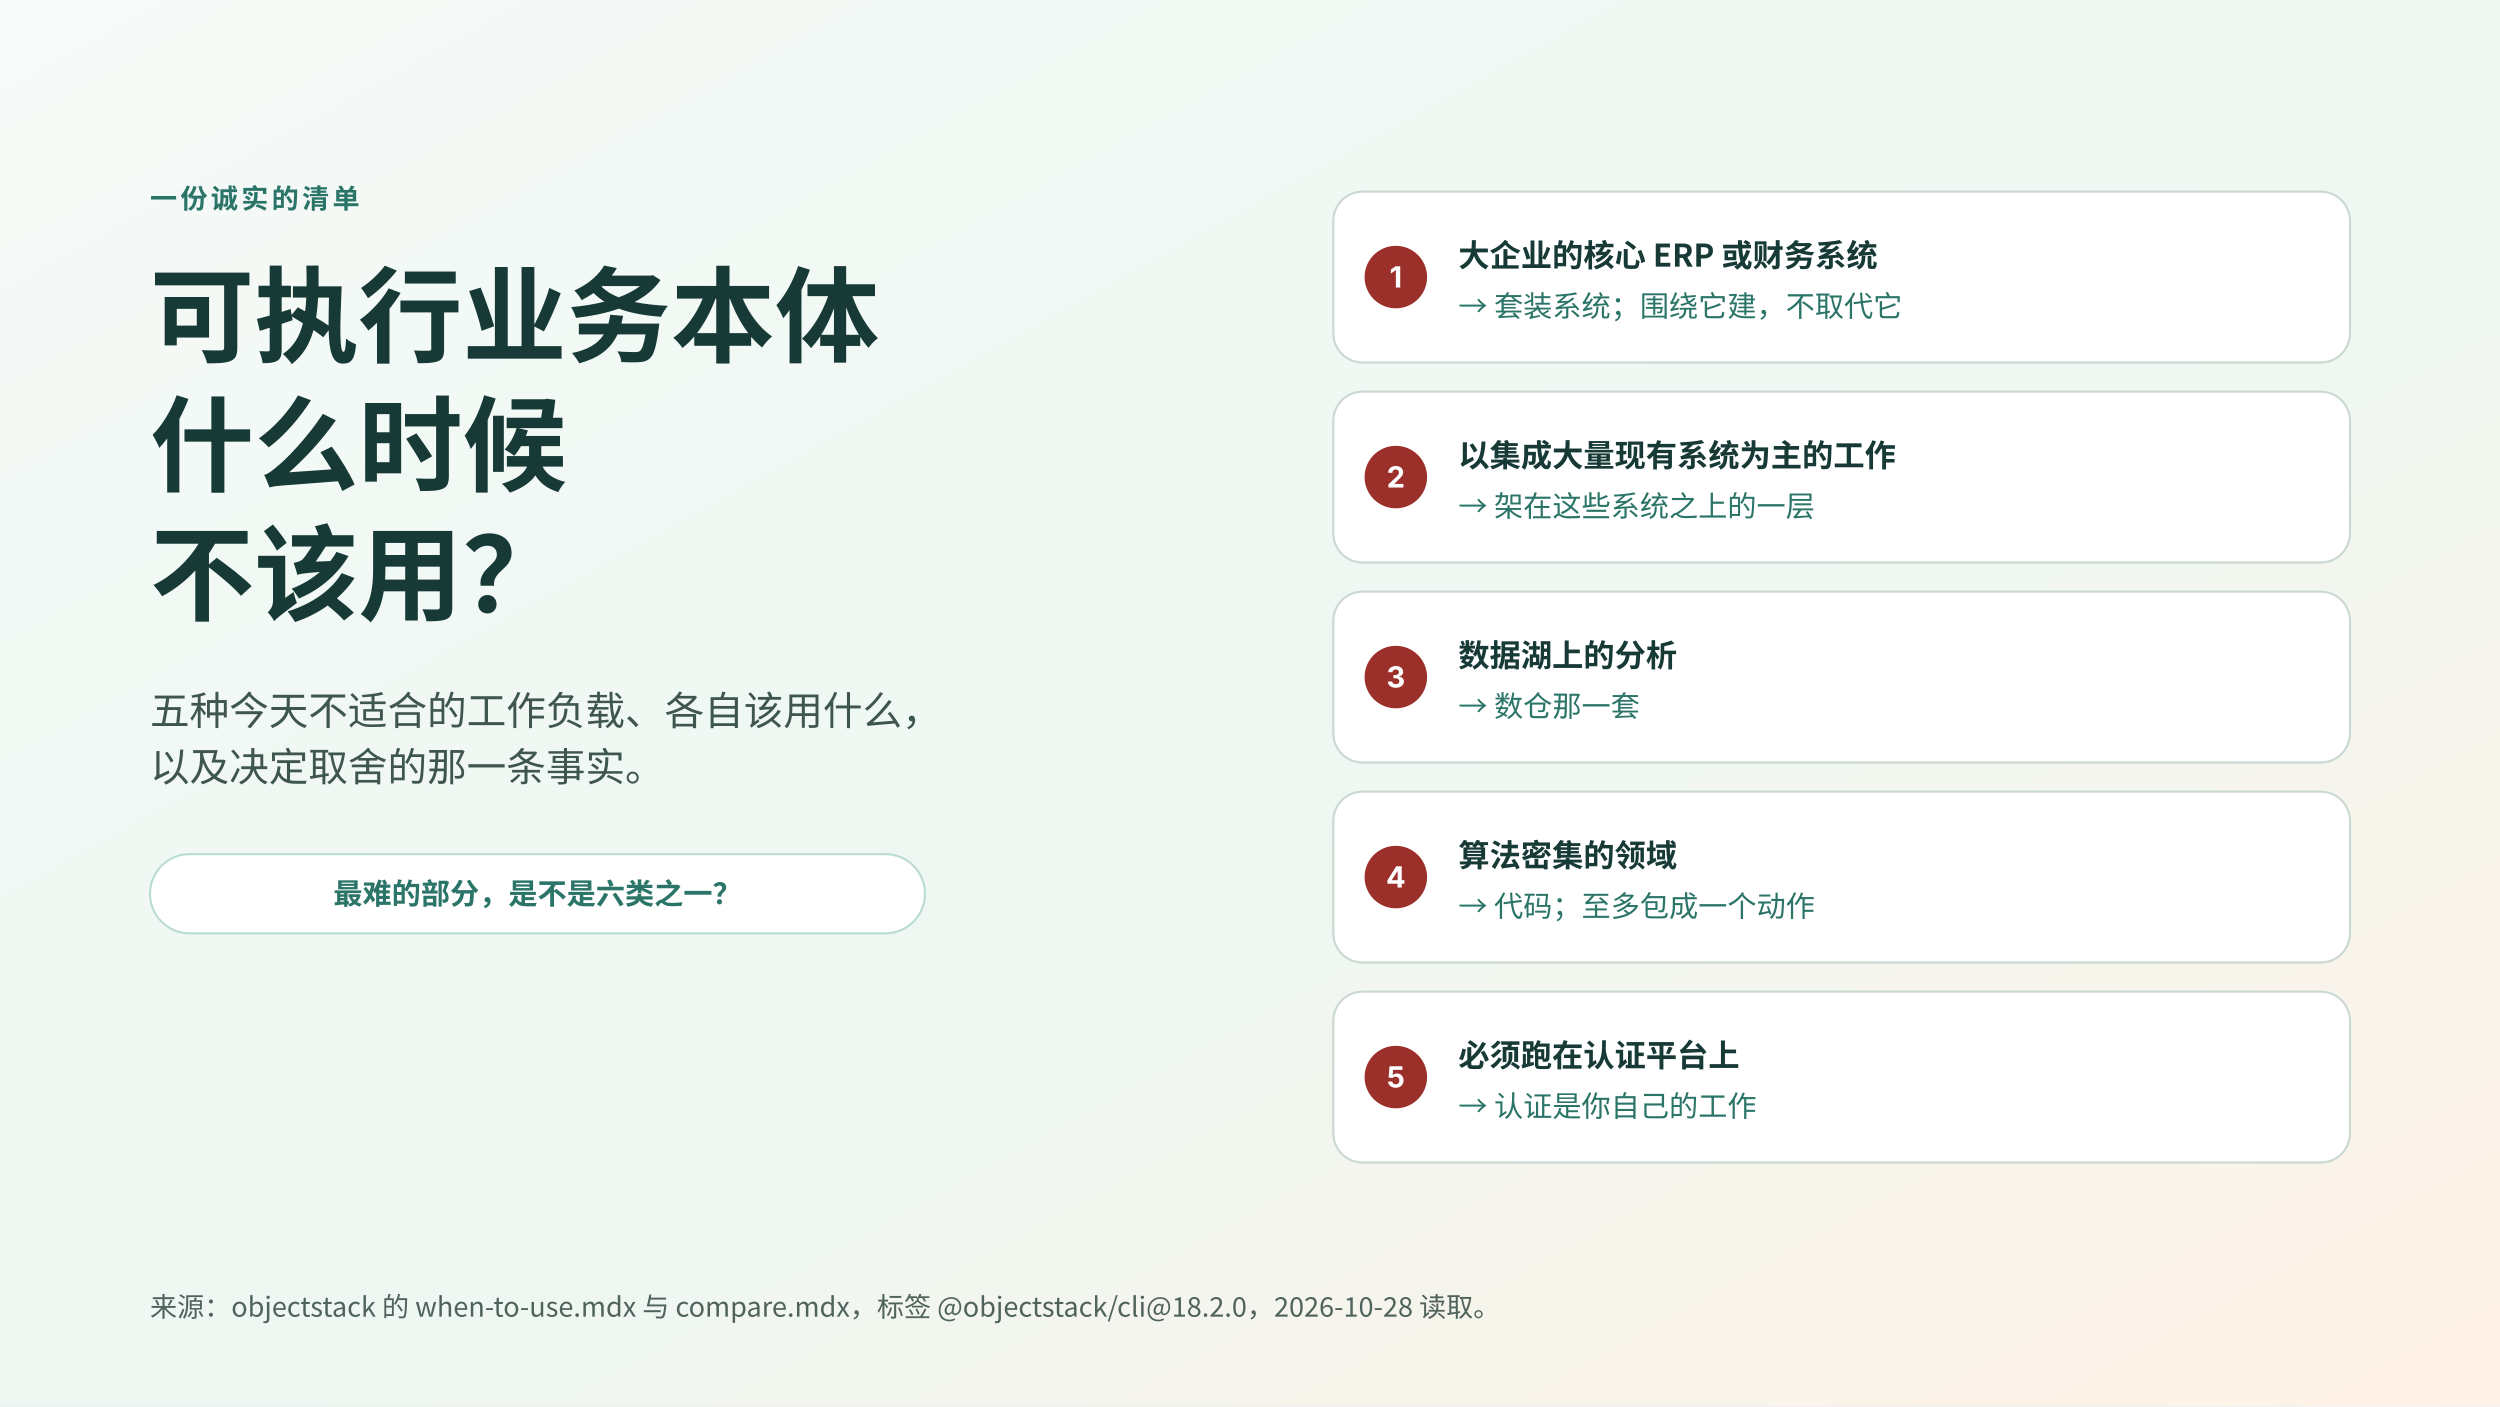
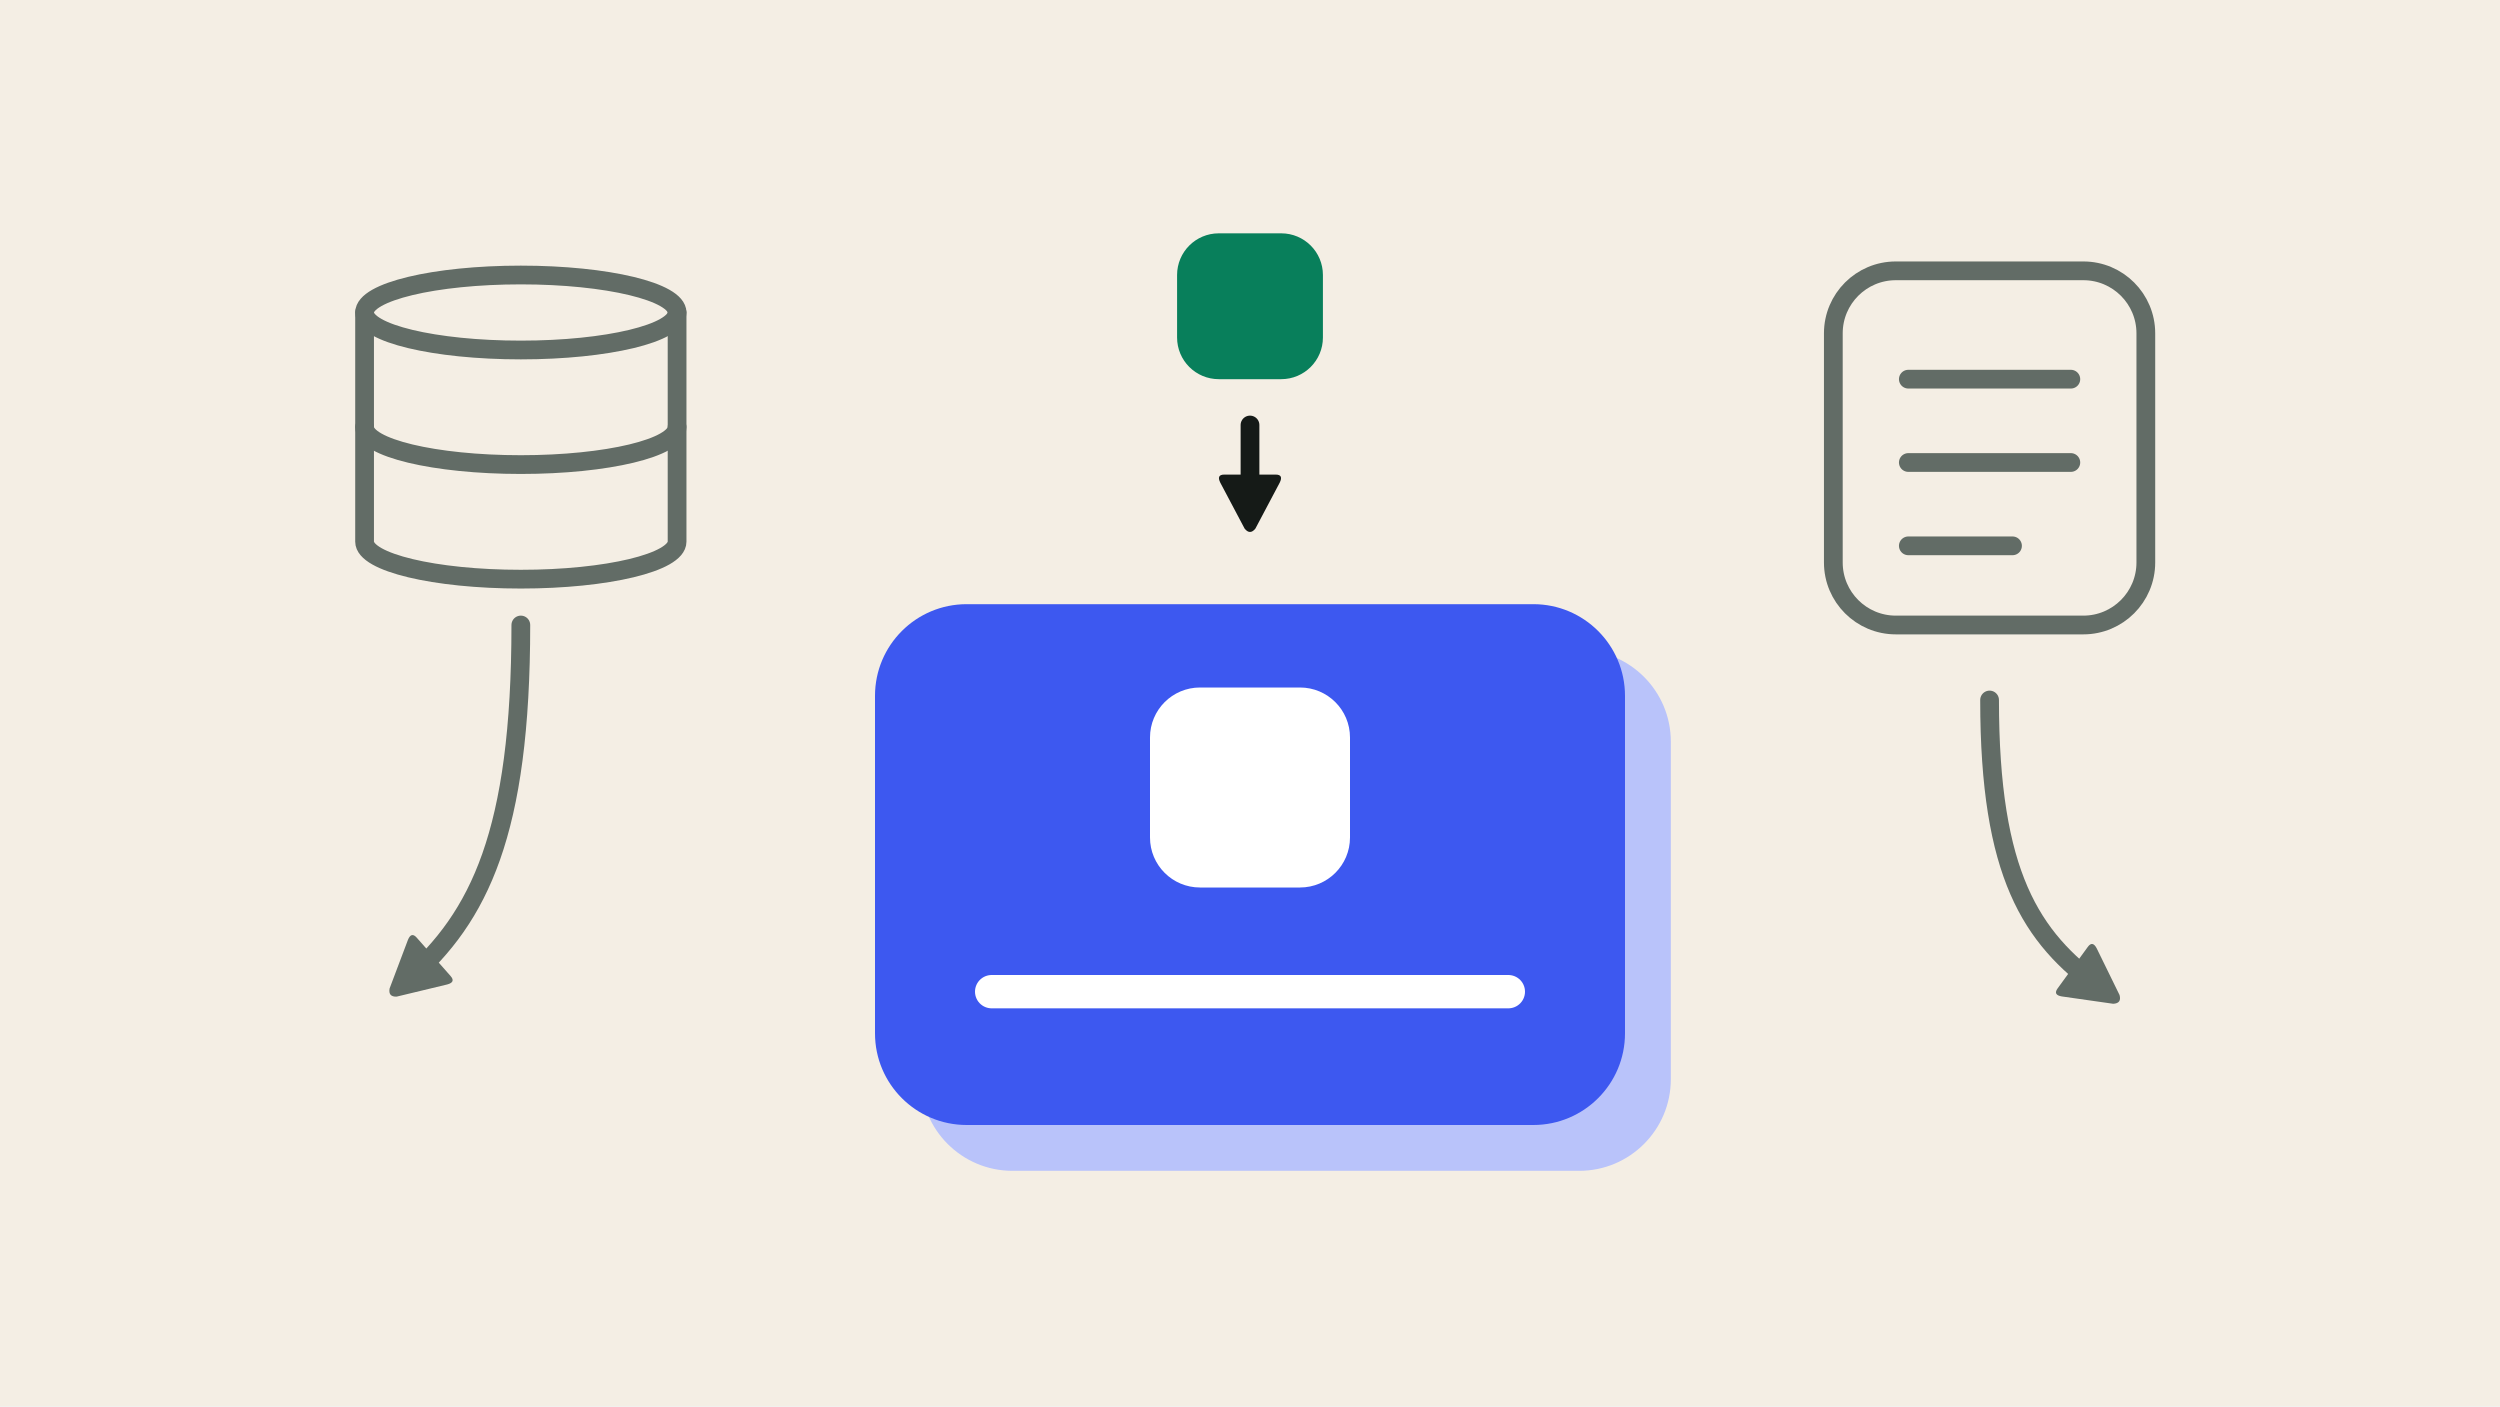
- <svg xmlns="http://www.w3.org/2000/svg" viewBox="0 0 1200 675" role="img" aria-label="什么时候不该用可执行业务本体：五种今天不适合的工作负载，各自该用什么。大企业的核心 ERP 或财务系统，用套装系统，围绕它建而不取代它。以集成大量现有系统为主的工作，用架在这些系统之上的一层。数据湖上的分析，用数仓那一套。算法密集的领域，用代码，至多包成一个动作。必须跑在认证平台上，认证是你自己的工作。五种情形底下的同一条测试：最难的部分，是不是六类之一？">
+ <svg xmlns="http://www.w3.org/2000/svg" viewBox="0 0 1200 675" role="img" aria-label="A green block drops into the slot of a blue ontology; a data lake and a ledger are routed away to other tools.">
  <defs>
-     <linearGradient id="bg" x1="0" x2="1" y1="0" y2="1">
-       <stop stop-color="#f6faf8" />
-       <stop offset=".55" stop-color="#eef7f2" />
-       <stop offset="1" stop-color="#fff2e6" />
-     </linearGradient>
+     <marker id="a-151a17" viewBox="0 0 10 10" refX="6" refY="5" markerWidth="3.6" markerHeight="3.6" orient="auto">
+       <path d="M1 1.2Q1 0 2.2 0.6L9 4.2Q10 5 9 5.8L2.2 9.4Q1 10 1 8.8z" fill="#151a17" />
+     </marker>
+     <marker id="a-626c66" viewBox="0 0 10 10" refX="6" refY="5" markerWidth="3.6" markerHeight="3.6" orient="auto">
+       <path d="M1 1.2Q1 0 2.2 0.6L9 4.2Q10 5 9 5.8L2.2 9.4Q1 10 1 8.8z" fill="#626c66" />
+     </marker>
  </defs>
-   <rect width="1200" height="675" fill="url(#bg)" />
-   <text x="72" y="100" font-family="-apple-system, BlinkMacSystemFont, 'Segoe UI', 'PingFang SC', 'Noto Sans CJK SC', sans-serif" font-size="13" font-weight="700" letter-spacing="1.6" fill="#2a7468">一份诚实的清单</text>
-   <text x="72" y="170" font-family="-apple-system, BlinkMacSystemFont, 'Segoe UI', 'PingFang SC', 'Noto Sans CJK SC', sans-serif" font-size="50" font-weight="800" fill="#173a36">可执行业务本体</text>
-   <text x="72" y="232" font-family="-apple-system, BlinkMacSystemFont, 'Segoe UI', 'PingFang SC', 'Noto Sans CJK SC', sans-serif" font-size="50" font-weight="800" fill="#173a36">什么时候</text>
-   <text x="72" y="294" font-family="-apple-system, BlinkMacSystemFont, 'Segoe UI', 'PingFang SC', 'Noto Sans CJK SC', sans-serif" font-size="50" font-weight="800" fill="#173a36">不该用？</text>
-   <text x="72" y="348" font-family="-apple-system, BlinkMacSystemFont, 'Segoe UI', 'PingFang SC', 'Noto Sans CJK SC', sans-serif" font-size="19" fill="#3f554f">五种今天不适合的工作负载、各自该用什么，</text>
-   <text x="72" y="375" font-family="-apple-system, BlinkMacSystemFont, 'Segoe UI', 'PingFang SC', 'Noto Sans CJK SC', sans-serif" font-size="19" fill="#3f554f">以及决定取舍的那一条事实。</text>
-   <g transform="translate(72 410)">
-     <rect width="372" height="38" rx="19" fill="#ffffff" stroke="#b9dcd0" />
-     <text x="186" y="24" font-family="-apple-system, BlinkMacSystemFont, 'Segoe UI', 'PingFang SC', 'Noto Sans CJK SC', sans-serif" font-size="14" font-weight="600" text-anchor="middle" fill="#2a7468">最难的部分，是不是六类之一？</text>
+   <rect width="1200" height="675" fill="#f4eee4" />
+   <rect x="565" y="112" width="70" height="70" rx="20" fill="#087f5b" />
+   <path d="M600 204V244" fill="none" stroke="#151a17" stroke-width="9" stroke-linecap="round" stroke-linejoin="round" marker-end="url(#a-151a17)" />
+   <rect x="442" y="312" width="360" height="250" rx="44" fill="#b9c3fa" />
+   <rect x="420" y="290" width="360" height="250" rx="44" fill="#3d58f0" />
+   <rect x="552" y="330" width="96" height="96" rx="24" fill="#ffffff" />
+   <path d="M476 476H724" fill="none" stroke="#ffffff" stroke-width="16" stroke-linecap="round" stroke-linejoin="round" />
+   <g fill="none" stroke="#626c66" stroke-width="9" stroke-linecap="round" stroke-linejoin="round">
+     <ellipse cx="250" cy="150" rx="75" ry="18" />
+     <path d="M175 150v110a75 18 0 0 0 150 0v-110" />
+     <path d="M175 205a75 18 0 0 0 150 0" />
  </g>
-   <g transform="translate(640 92)">
-     <rect width="488" height="82" rx="14" fill="#ffffff" stroke="#c9d8d1" />
-     <circle cx="30" cy="41" r="15" fill="#9b2f2a" />
-     <text x="30" y="46" font-family="-apple-system, BlinkMacSystemFont, 'Segoe UI', sans-serif" font-size="14" font-weight="700" text-anchor="middle" fill="#ffffff">1</text>
-     <text x="60" y="36" font-family="-apple-system, BlinkMacSystemFont, 'Segoe UI', 'PingFang SC', 'Noto Sans CJK SC', sans-serif" font-size="15" font-weight="700" fill="#173a36">大企业的核心 ERP 或财务系统</text>
-     <text x="60" y="60" font-family="-apple-system, BlinkMacSystemFont, 'Segoe UI', 'PingFang SC', 'Noto Sans CJK SC', sans-serif" font-size="14" fill="#2a7468">→ 套装系统；围绕它建，不取代它</text>
-   </g>
-   <g transform="translate(640 188)">
-     <rect width="488" height="82" rx="14" fill="#ffffff" stroke="#c9d8d1" />
-     <circle cx="30" cy="41" r="15" fill="#9b2f2a" />
-     <text x="30" y="46" font-family="-apple-system, BlinkMacSystemFont, 'Segoe UI', sans-serif" font-size="14" font-weight="700" text-anchor="middle" fill="#ffffff">2</text>
-     <text x="60" y="36" font-family="-apple-system, BlinkMacSystemFont, 'Segoe UI', 'PingFang SC', 'Noto Sans CJK SC', sans-serif" font-size="15" font-weight="700" fill="#173a36">以集成大量现有系统为主的工作</text>
-     <text x="60" y="60" font-family="-apple-system, BlinkMacSystemFont, 'Segoe UI', 'PingFang SC', 'Noto Sans CJK SC', sans-serif" font-size="14" fill="#2a7468">→ 架在这些系统之上的一层</text>
-   </g>
-   <g transform="translate(640 284)">
-     <rect width="488" height="82" rx="14" fill="#ffffff" stroke="#c9d8d1" />
-     <circle cx="30" cy="41" r="15" fill="#9b2f2a" />
-     <text x="30" y="46" font-family="-apple-system, BlinkMacSystemFont, 'Segoe UI', sans-serif" font-size="14" font-weight="700" text-anchor="middle" fill="#ffffff">3</text>
-     <text x="60" y="36" font-family="-apple-system, BlinkMacSystemFont, 'Segoe UI', 'PingFang SC', 'Noto Sans CJK SC', sans-serif" font-size="15" font-weight="700" fill="#173a36">数据湖上的分析</text>
-     <text x="60" y="60" font-family="-apple-system, BlinkMacSystemFont, 'Segoe UI', 'PingFang SC', 'Noto Sans CJK SC', sans-serif" font-size="14" fill="#2a7468">→ 数仓那一套</text>
-   </g>
-   <g transform="translate(640 380)">
-     <rect width="488" height="82" rx="14" fill="#ffffff" stroke="#c9d8d1" />
-     <circle cx="30" cy="41" r="15" fill="#9b2f2a" />
-     <text x="30" y="46" font-family="-apple-system, BlinkMacSystemFont, 'Segoe UI', sans-serif" font-size="14" font-weight="700" text-anchor="middle" fill="#ffffff">4</text>
-     <text x="60" y="36" font-family="-apple-system, BlinkMacSystemFont, 'Segoe UI', 'PingFang SC', 'Noto Sans CJK SC', sans-serif" font-size="15" font-weight="700" fill="#173a36">算法密集的领域</text>
-     <text x="60" y="60" font-family="-apple-system, BlinkMacSystemFont, 'Segoe UI', 'PingFang SC', 'Noto Sans CJK SC', sans-serif" font-size="14" fill="#2a7468">→ 代码；至多包成一个动作</text>
-   </g>
-   <g transform="translate(640 476)">
-     <rect width="488" height="82" rx="14" fill="#ffffff" stroke="#c9d8d1" />
-     <circle cx="30" cy="41" r="15" fill="#9b2f2a" />
-     <text x="30" y="46" font-family="-apple-system, BlinkMacSystemFont, 'Segoe UI', sans-serif" font-size="14" font-weight="700" text-anchor="middle" fill="#ffffff">5</text>
-     <text x="60" y="36" font-family="-apple-system, BlinkMacSystemFont, 'Segoe UI', 'PingFang SC', 'Noto Sans CJK SC', sans-serif" font-size="15" font-weight="700" fill="#173a36">必须跑在认证平台上</text>
-     <text x="60" y="60" font-family="-apple-system, BlinkMacSystemFont, 'Segoe UI', 'PingFang SC', 'Noto Sans CJK SC', sans-serif" font-size="14" fill="#2a7468">→ 认证是你自己的工作</text>
-   </g>
-   <text x="72" y="632" font-family="-apple-system, BlinkMacSystemFont, 'Segoe UI', 'PingFang SC', 'Noto Sans CJK SC', sans-serif" font-size="13" fill="#4f625c">来源：objectstack 的 when-to-use.mdx 与 compare.mdx，标签 @objectstack/cli@18.2.0，2026-10-28 读取。</text>
+   <path d="M250 300C250 400 230 440 196 470" fill="none" stroke="#626c66" stroke-width="9" stroke-linecap="round" stroke-linejoin="round" marker-end="url(#a-626c66)" />
+   <rect x="880" y="130" width="150" height="170" rx="30" fill="none" stroke="#626c66" stroke-width="9" />
+   <path d="M916 182H994M916 222H994M916 262H966" fill="none" stroke="#626c66" stroke-width="9" stroke-linecap="round" stroke-linejoin="round" />
+   <path d="M955 336C955 420 975 450 1008 474" fill="none" stroke="#626c66" stroke-width="9" stroke-linecap="round" stroke-linejoin="round" marker-end="url(#a-626c66)" />
</svg>
